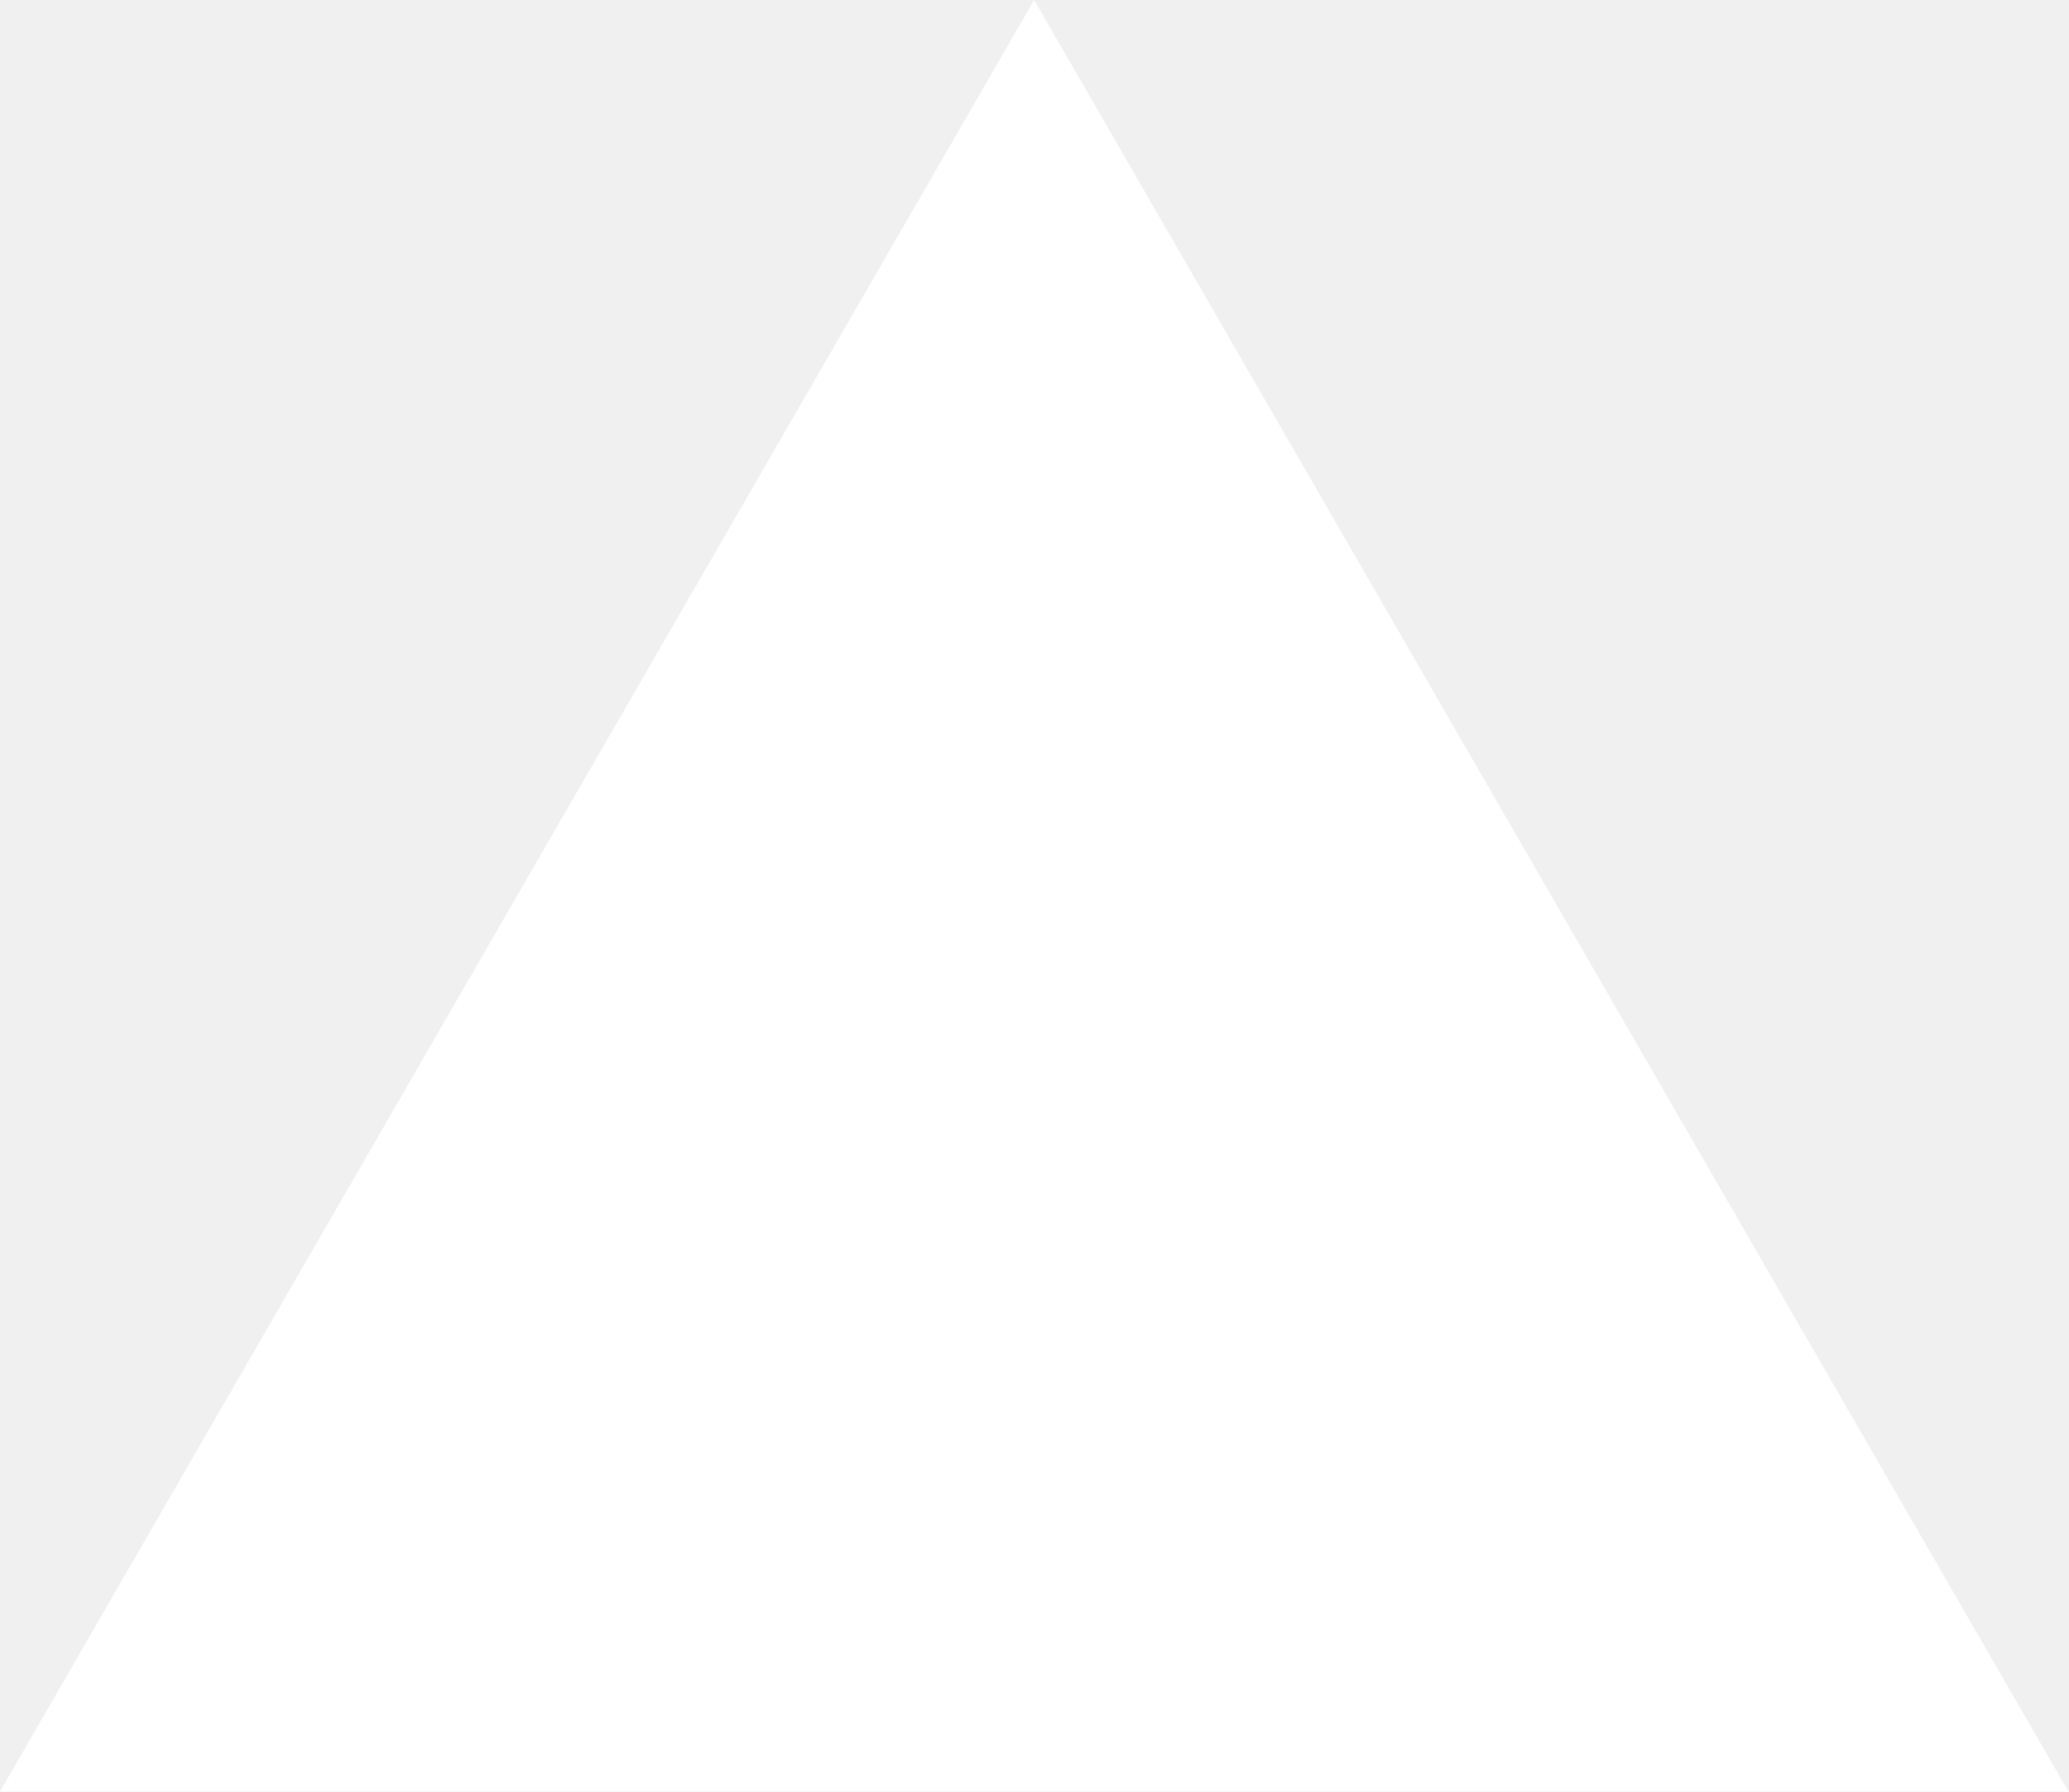
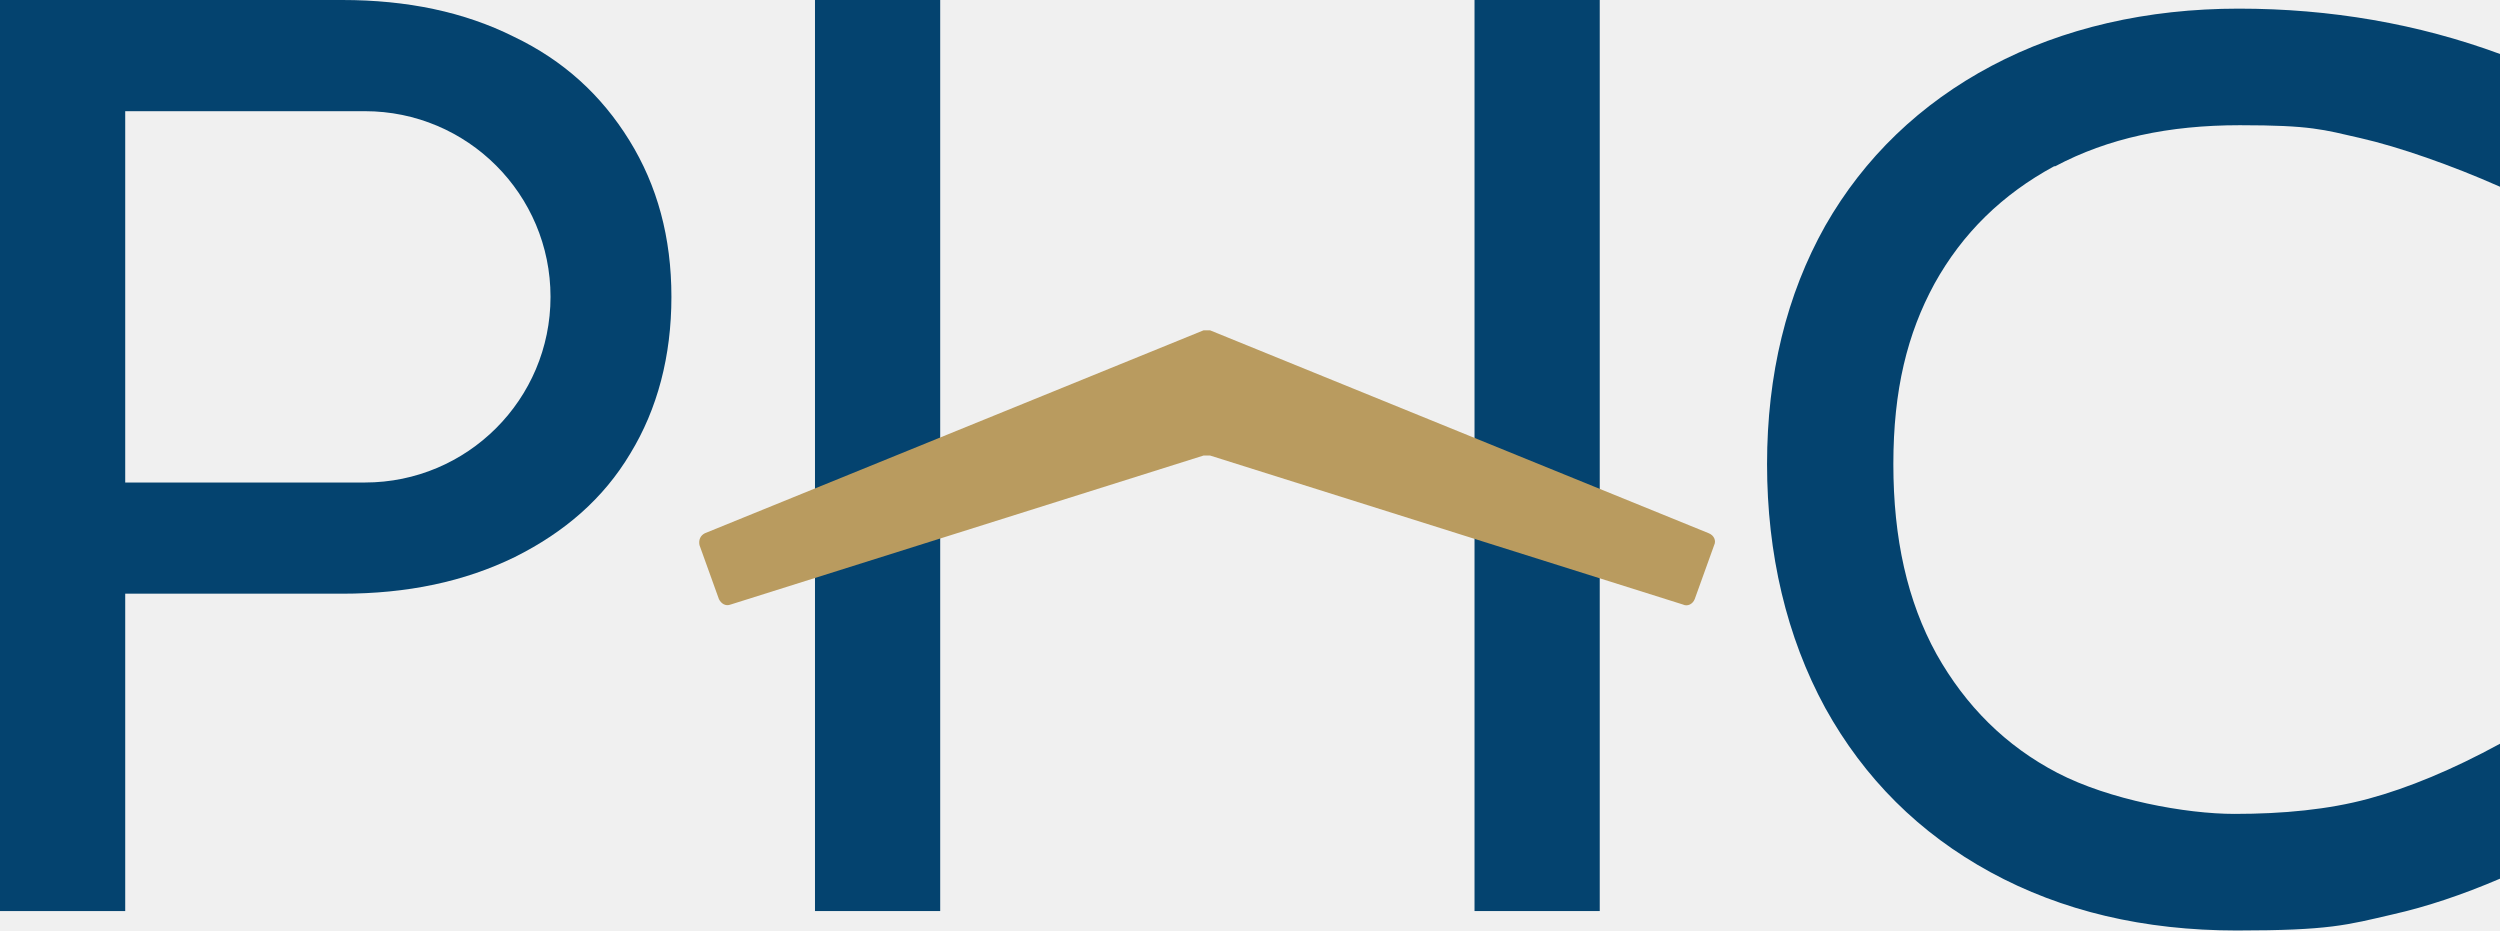
- <svg xmlns="http://www.w3.org/2000/svg" fill="none" viewBox="0 0 1155 1000">
-   <path d="m577.3 0 577.4 1000H0z" fill="#fff" />
+ <svg xmlns="http://www.w3.org/2000/svg" version="1.1" viewBox="0 0 231.6 86.2">
+   <defs>
+     <style>
+       .cls-1 {
+         fill: #b99b5f;
+       }
+ 
+       .cls-2 {
+         fill: #04436f;
+       }
+     </style>
+   </defs>
+   <g>
+     <g id="Layer_1">
+       <g>
+         <path class="cls-2" d="M190.4,15.4c4.9-2.6,10.5-3.8,17.1-3.8s7.7.4,11.2,1.2c3.5.8,8.4,2.5,12.9,4.5V5c-7.6-2.8-15.7-4.2-24.2-4.2s-16.3,1.8-22.9,5.3c-6.6,3.5-11.8,8.5-15.4,14.8-3.6,6.4-5.4,13.8-5.4,22.1s1.8,16,5.4,22.6c3.6,6.5,8.7,11.6,15.3,15.2,6.6,3.6,14.2,5.4,22.8,5.4s10.2-.5,14.5-1.5c3.1-.7,6.4-1.8,9.9-3.3v-12.5c-4.4,2.4-8.5,4.1-12.2,5.1-3.7,1-7.9,1.4-12.4,1.4s-11.6-1.3-16.4-3.8c-4.8-2.5-8.5-6.2-11.2-11-2.7-4.9-4-10.7-4-17.6s1.3-12.1,3.8-16.7c2.6-4.7,6.3-8.3,11.1-10.9Z" />
+         <g>
+           <g>
+             <path class="cls-2" d="M58.3,13c-2.6-4.2-6.1-7.4-10.7-9.6-4.6-2.3-9.9-3.4-15.9-3.4H0v84.4h11.6v-29.4h20.1c6,0,11.3-1.1,16-3.4,4.6-2.3,8.2-5.4,10.7-9.6,2.5-4.1,3.8-9,3.8-14.5s-1.3-10.3-3.9-14.5ZM33.7,44.7H11.6V10.3h22.2c9.5,0,17.2,7.7,17.2,17.2s-7.7,17.2-17.2,17.2Z" />
+             <path class="cls-2" d="M136.6,0v84.4h11.6V0h-11.6ZM75.5,0v84.4h11.6V0h-11.6Z" />
+           </g>
+           <path class="cls-1" d="M158.3,49.4l-46.2-18.8c-.2,0-.4,0-.6,0l-46.2,18.8c-.4.2-.6.6-.5,1.1l1.8,5c.2.4.6.7,1.1.5l43.8-13.8c.2,0,.4,0,.6,0l43.8,13.8c.4.2.9,0,1.1-.5l1.8-5c.2-.4,0-.9-.5-1.1Z" />
+         </g>
+       </g>
+     </g>
+   </g>
</svg>
